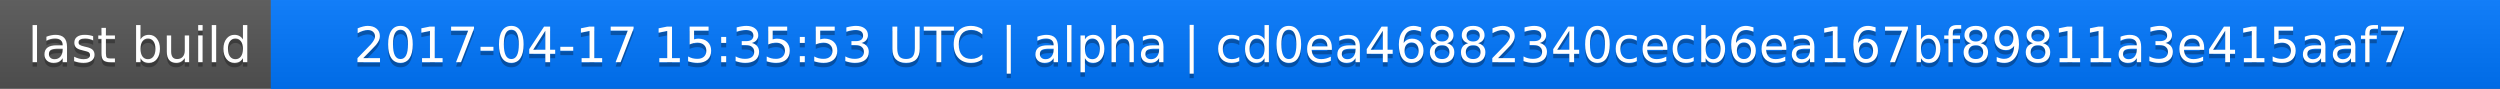
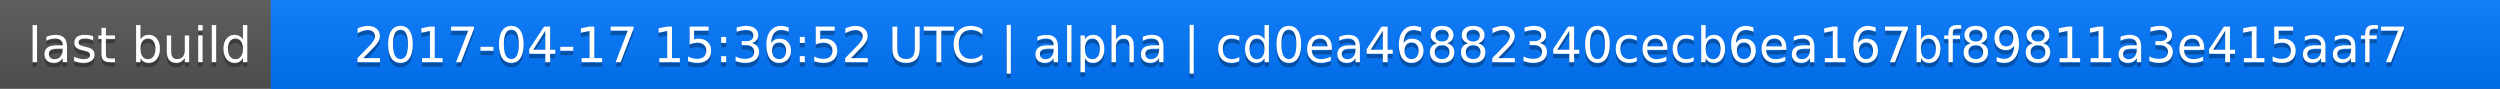
<svg xmlns="http://www.w3.org/2000/svg" width="563" height="20">
  <linearGradient id="a" x2="0" y2="100%">
    <stop offset="0" stop-color="#bbb" stop-opacity=".1" />
    <stop offset="1" stop-opacity=".1" />
  </linearGradient>
  <rect rx="0" width="563" height="20" fill="#555" />
  <rect rx="0" x="61" width="502" height="20" fill="#07f" />
  <path fill="#07f" d="M61 0h4v20h-4z" />
  <rect rx="0" width="563" height="20" fill="url(#a)" />
  <g fill="#fff" text-anchor="middle" font-family="DejaVu Sans,Verdana,Geneva,sans-serif" font-size="11">
    <text x="31.5" y="15" fill="#010101" fill-opacity=".3">last build</text>
    <text x="31.5" y="14">last build</text>
-     <text x="311" y="15" fill="#010101" fill-opacity=".3">2017-04-17 15:35:53 UTC | alpha | cd0ea46882340cecb6ea167bf89811a3e415aaf7</text>
-     <text x="311" y="14">2017-04-17 15:35:53 UTC | alpha | cd0ea46882340cecb6ea167bf89811a3e415aaf7</text>
+     <text x="311" y="15" fill="#010101" fill-opacity=".3">2017-04-17 15:36:52 UTC | alpha | cd0ea46882340cecb6ea167bf89811a3e415aaf7</text>
+     <text x="311" y="14">2017-04-17 15:36:52 UTC | alpha | cd0ea46882340cecb6ea167bf89811a3e415aaf7</text>
  </g>
</svg>
